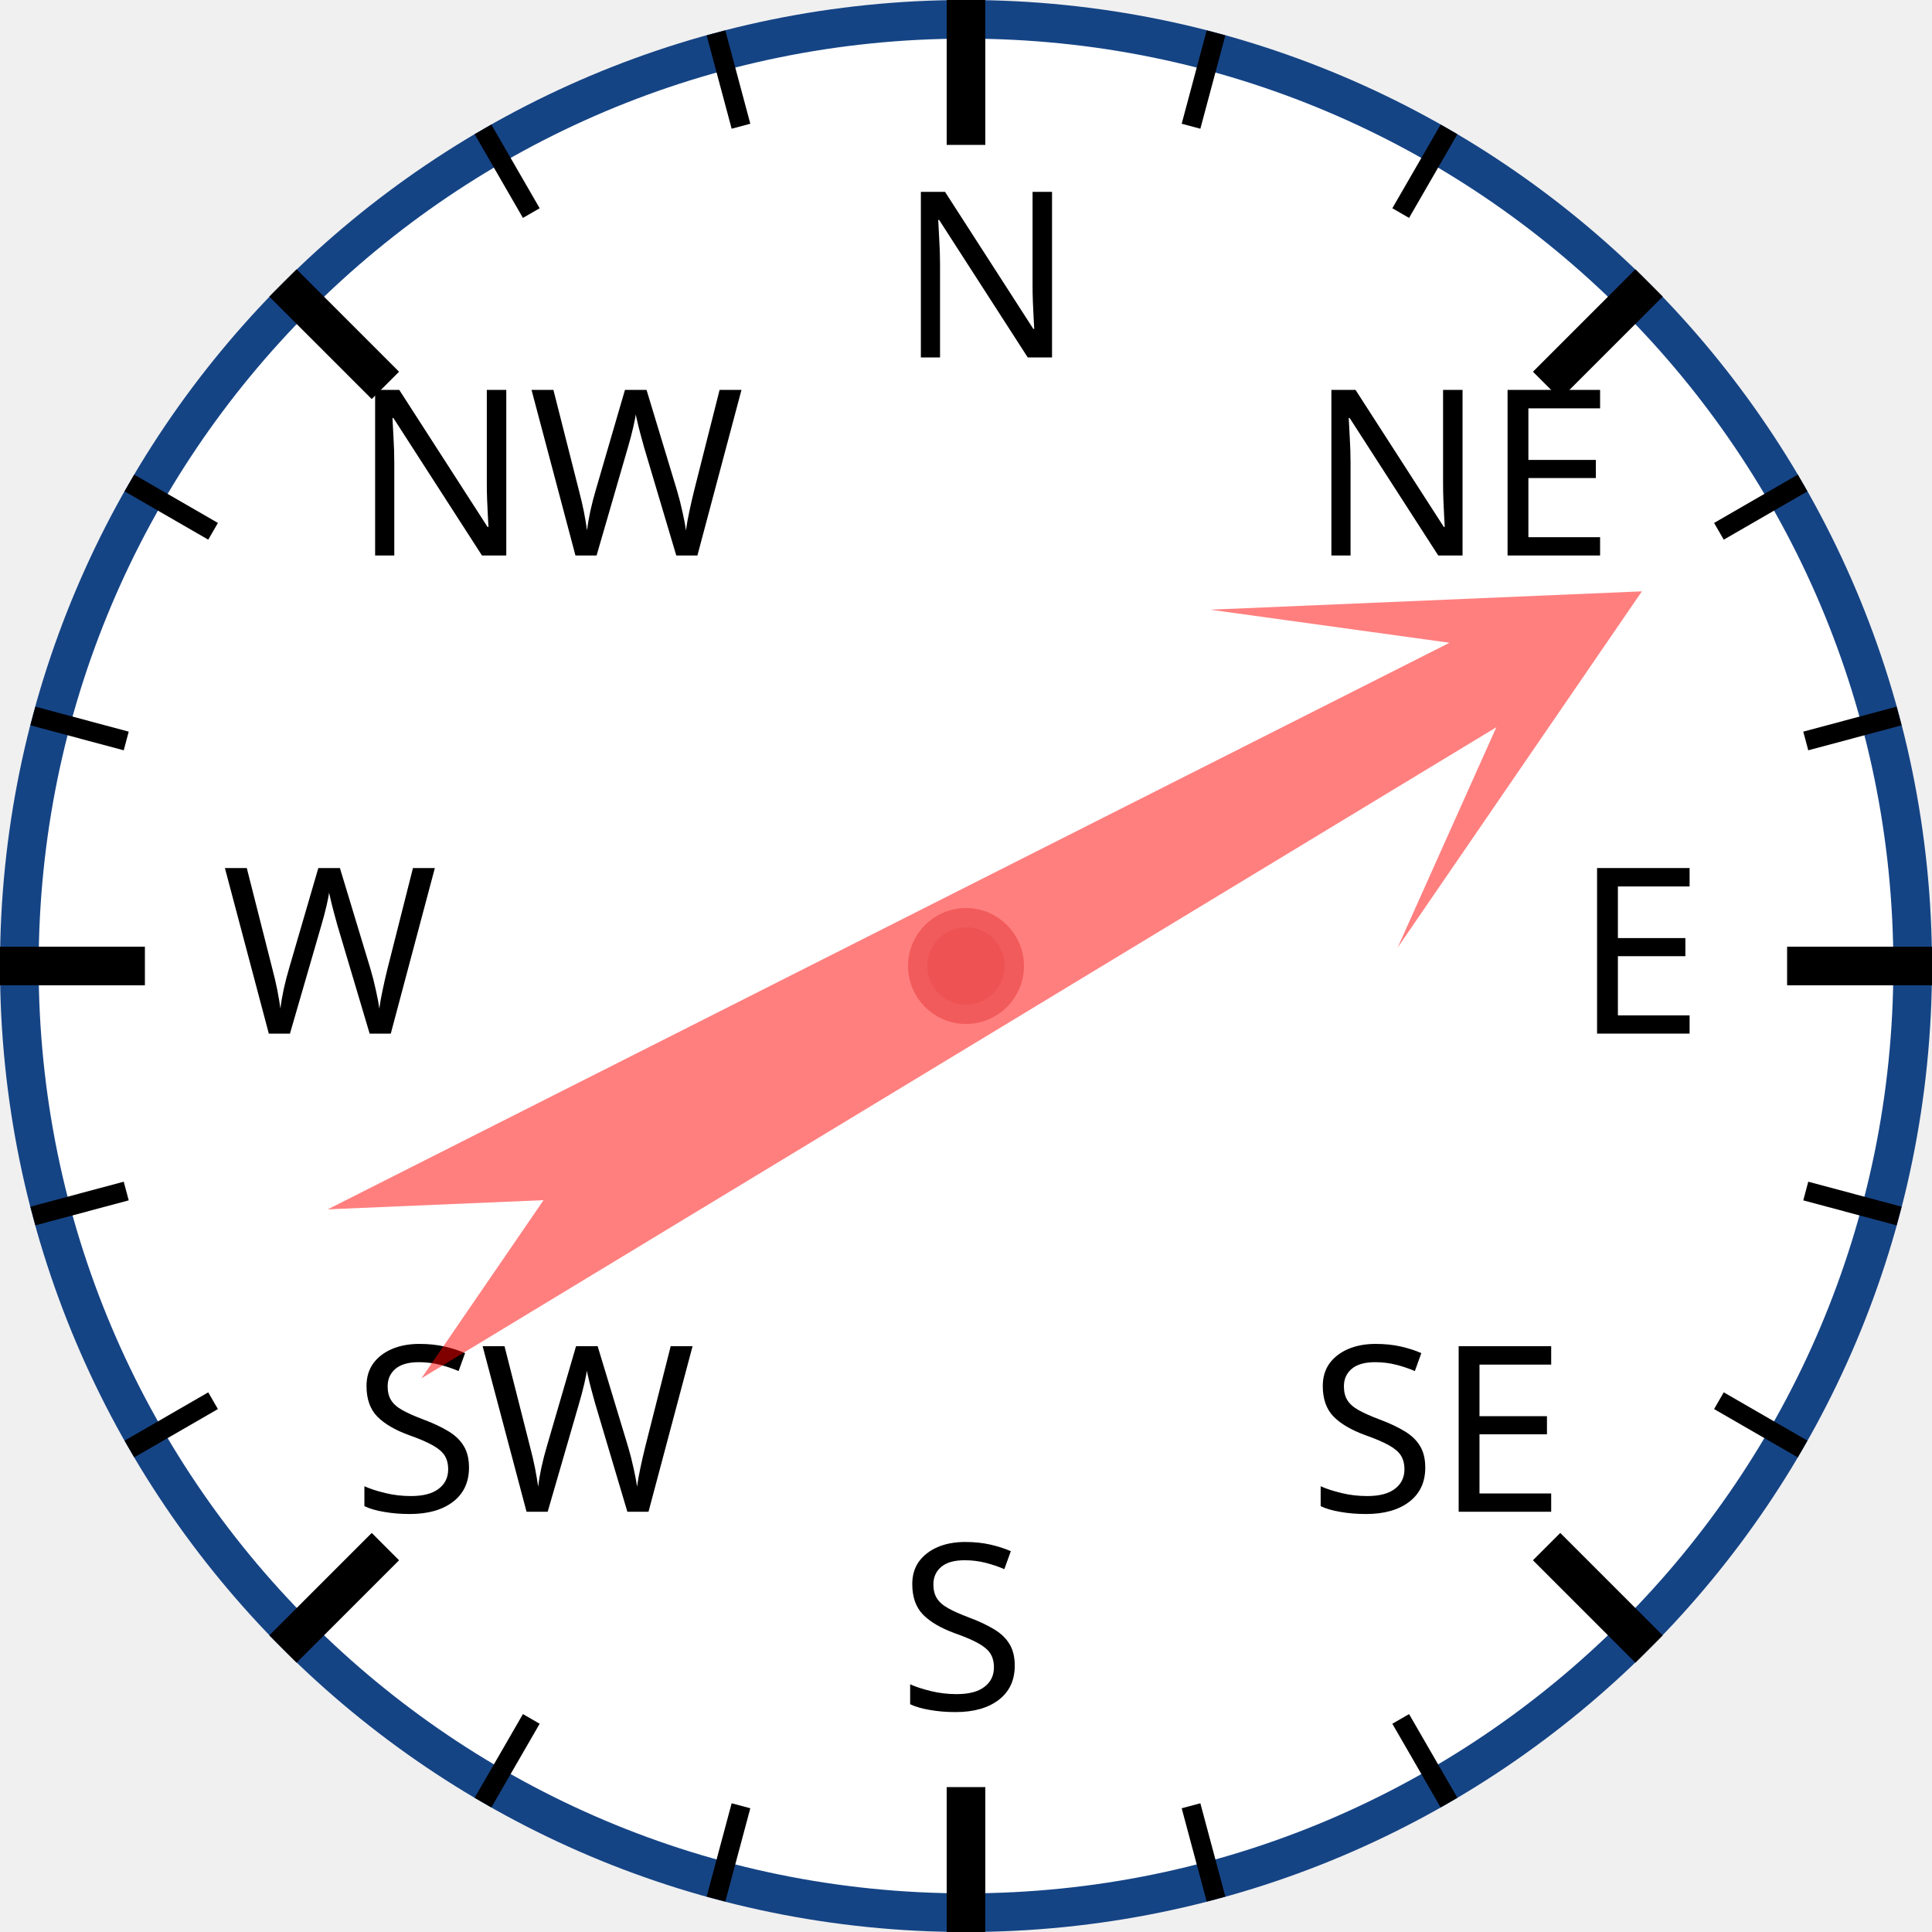
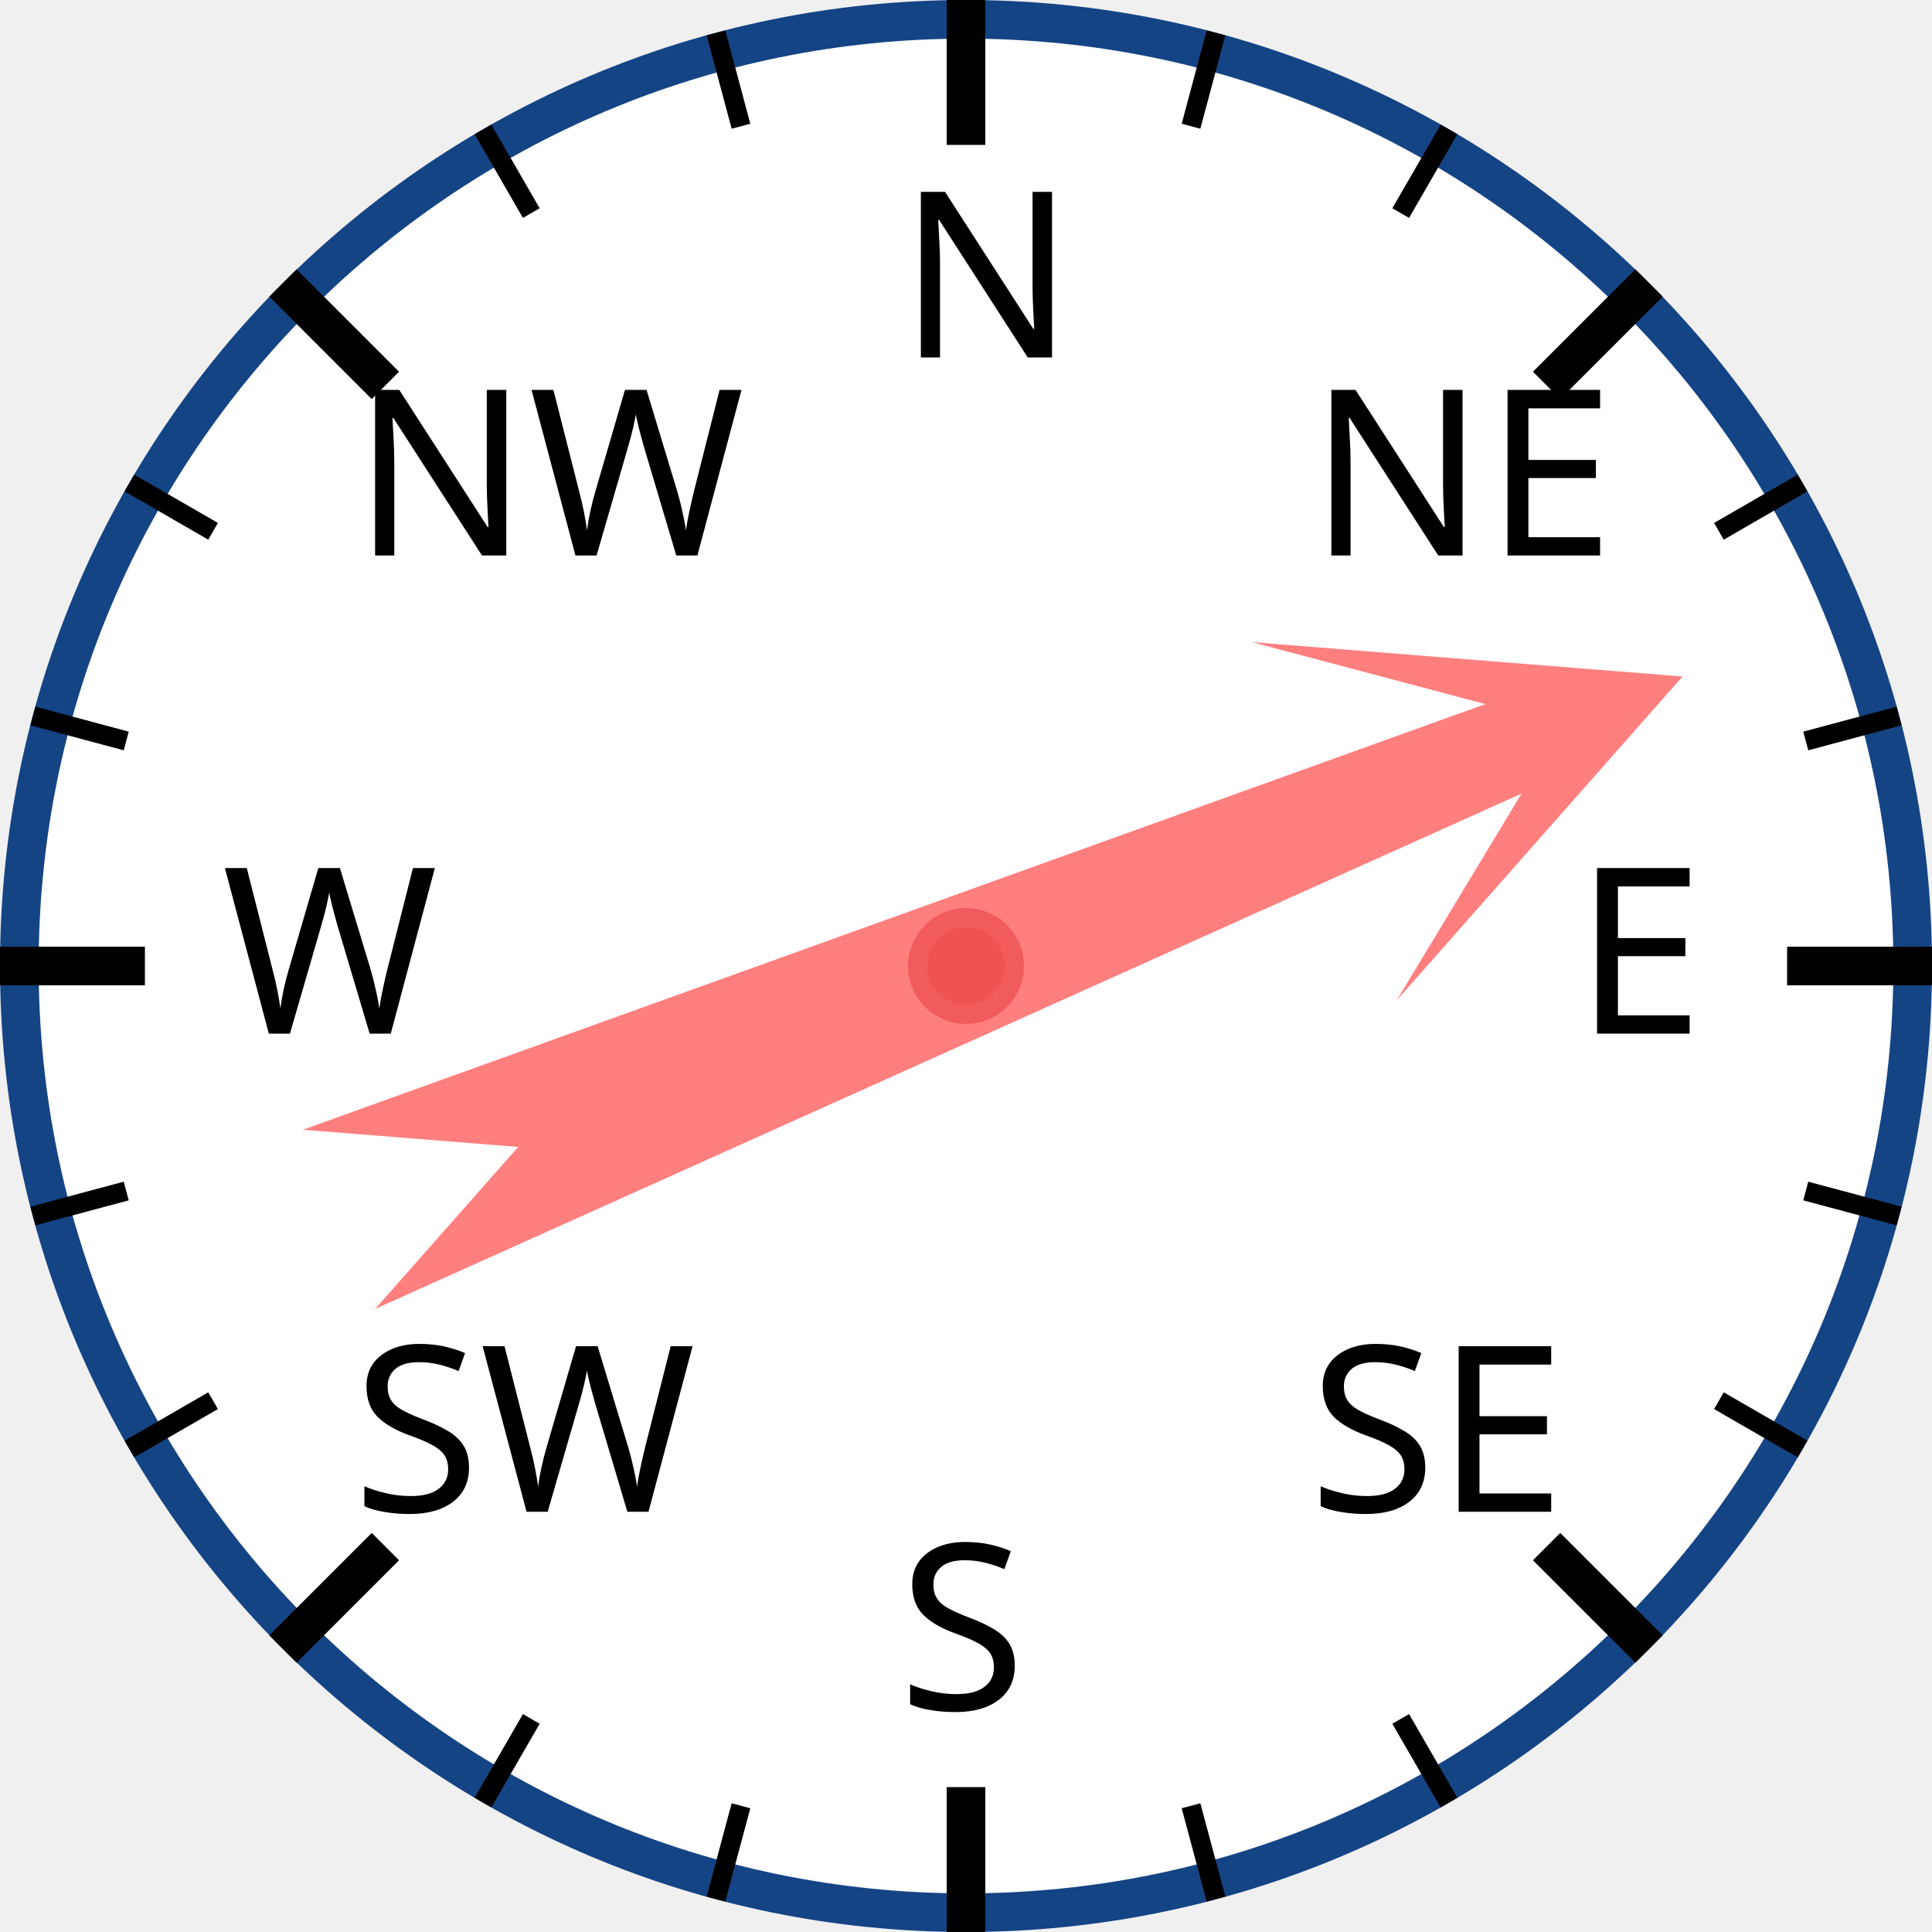
<svg xmlns="http://www.w3.org/2000/svg" width="120px" height="120px" viewBox="0 0 200 200">
  <circle cx="100" cy="100" r="98" style="fill: white; stroke: #154485; stroke-width: 4;" />
  <text x="93.0" y="37.0" style="font-family: sans-serif; font-size: 18pt;">N</text>
  <line x1="100.0" y1="0.0" x2="100.0" y2="15.0" style="stroke: black; stroke-width: 4;" />
  <line x1="74.118" y1="3.407" x2="76.706" y2="13.067" style="stroke: black; stroke-width: 2;" />
  <line x1="50" y1="13.397" x2="55" y2="22.058" style="stroke: black; stroke-width: 2;" />
  <text x="36.503" y="57.503" style="font-family: sans-serif; font-size: 18pt;">NW</text>
  <line x1="29.289" y1="29.289" x2="39.896" y2="39.896" style="stroke: black; stroke-width: 4;" />
  <line x1="13.397" y1="50" x2="22.058" y2="55" style="stroke: black; stroke-width: 2;" />
  <line x1="3.407" y1="74.118" x2="13.067" y2="76.706" style="stroke: black; stroke-width: 2;" />
  <text x="23.0" y="107.0" style="font-family: sans-serif; font-size: 18pt;">W</text>
  <line x1="0.0" y1="100.0" x2="15.0" y2="100.0" style="stroke: black; stroke-width: 4;" />
  <line x1="3.407" y1="125.882" x2="13.067" y2="123.294" style="stroke: black; stroke-width: 2;" />
  <line x1="13.397" y1="150" x2="22.058" y2="145" style="stroke: black; stroke-width: 2;" />
  <text x="36.503" y="156.497" style="font-family: sans-serif; font-size: 18pt;">SW</text>
  <line x1="29.289" y1="170.711" x2="39.896" y2="160.104" style="stroke: black; stroke-width: 4;" />
  <line x1="50" y1="186.603" x2="55" y2="177.942" style="stroke: black; stroke-width: 2;" />
  <line x1="74.118" y1="196.593" x2="76.706" y2="186.933" style="stroke: black; stroke-width: 2;" />
  <text x="93" y="177.0" style="font-family: sans-serif; font-size: 18pt;">S</text>
  <line x1="100" y1="200.0" x2="100" y2="185.0" style="stroke: black; stroke-width: 4;" />
  <line x1="125.882" y1="196.593" x2="123.294" y2="186.933" style="stroke: black; stroke-width: 2;" />
  <line x1="150.0" y1="186.603" x2="145.0" y2="177.942" style="stroke: black; stroke-width: 2;" />
  <text x="135.497" y="156.497" style="font-family: sans-serif; font-size: 18pt;">SE</text>
  <line x1="170.711" y1="170.711" x2="160.104" y2="160.104" style="stroke: black; stroke-width: 4;" />
  <line x1="186.603" y1="150" x2="177.942" y2="145" style="stroke: black; stroke-width: 2;" />
  <line x1="196.593" y1="125.882" x2="186.933" y2="123.294" style="stroke: black; stroke-width: 2;" />
  <text x="163.0" y="107" style="font-family: sans-serif; font-size: 18pt;">E</text>
  <line x1="200.0" y1="100" x2="185.0" y2="100" style="stroke: black; stroke-width: 4;" />
  <line x1="196.593" y1="74.118" x2="186.933" y2="76.706" style="stroke: black; stroke-width: 2;" />
  <line x1="186.603" y1="50" x2="177.942" y2="55" style="stroke: black; stroke-width: 2;" />
  <text x="135.497" y="57.503" style="font-family: sans-serif; font-size: 18pt;">NE</text>
  <line x1="170.711" y1="29.289" x2="160.104" y2="39.896" style="stroke: black; stroke-width: 4;" />
  <line x1="150" y1="13.397" x2="145" y2="22.058" style="stroke: black; stroke-width: 2;" />
  <line x1="125.882" y1="3.407" x2="123.294" y2="13.067" style="stroke: black; stroke-width: 2;" />
-   <polygon points="100 20 120 60 105 40 110 170 100 150 90 170 95 40 80 60" style="fill: red; fill-opacity: 0.5;" transform="rotate(61,100,100)" />
+   <polygon points="100 20 120 60 105 40 110 170 100 150 90 170 95 40 80 60" style="fill: red; fill-opacity: 0.5;" transform="rotate(68,100,100)" />
  <circle cx="100" cy="100" r="5" style="fill: #EE5252; stroke: #F25B5B; stroke-width: 2;" />
</svg>
